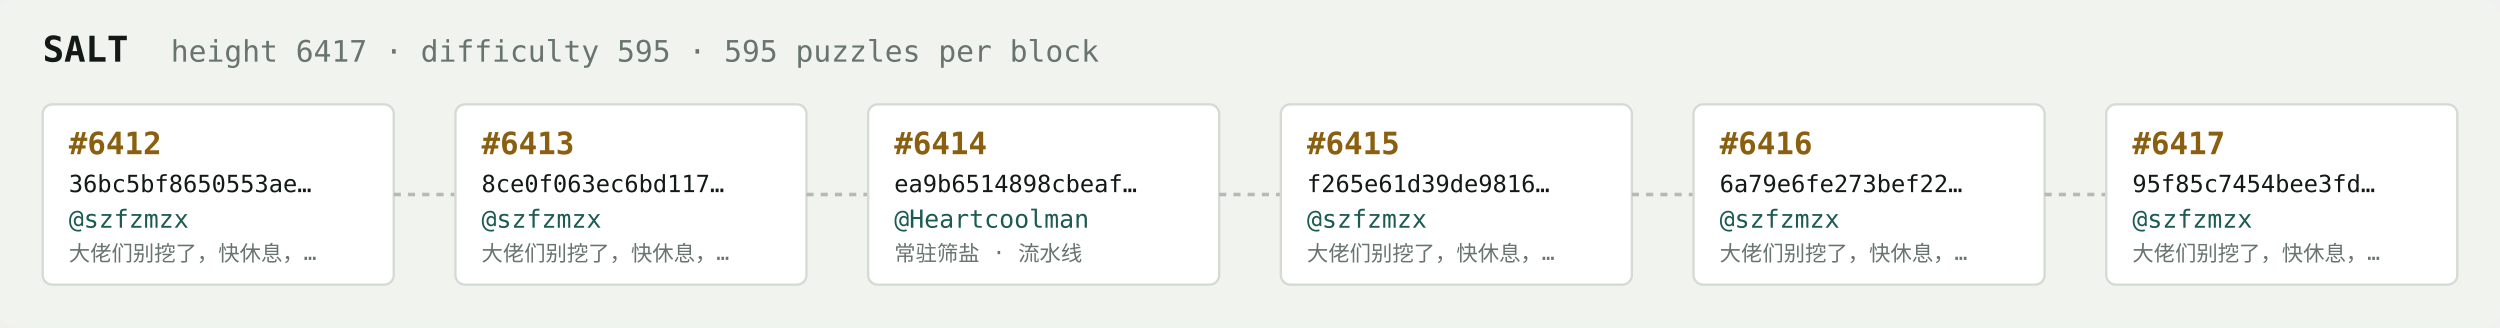
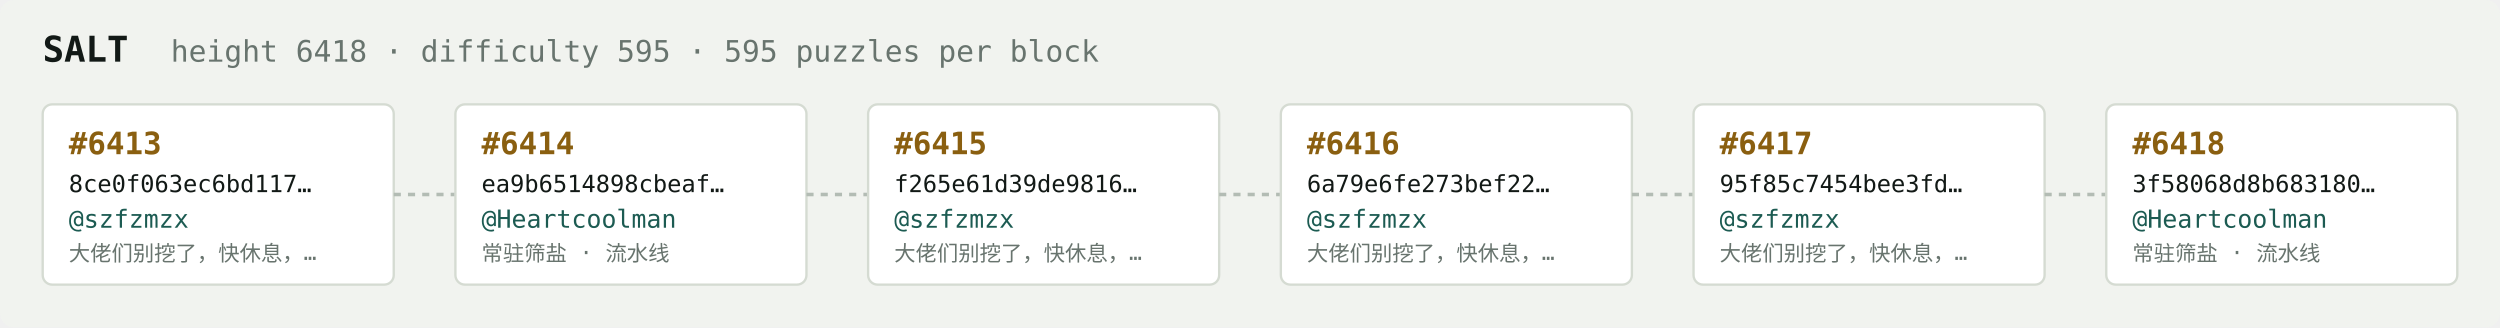
<svg xmlns="http://www.w3.org/2000/svg" width="1054" height="138" viewBox="0 0 1054 138" font-family="ui-monospace,SFMono-Regular,Menlo,monospace">
  <rect fill="#f1f3ef" width="1054" height="138" rx="6" />
  <text x="18" y="26" fill="#121916" font-size="15" font-weight="700">SALT</text>
-   <text x="72" y="26" fill="#68746e" font-size="12.5">height 6417 · difficulty 595 · 595 puzzles per block</text>
+   <text x="72" y="26" fill="#68746e" font-size="12.5">height 6418 · difficulty 595 · 595 puzzles per block</text>
  <rect x="18" y="44" width="148" height="76" rx="4" fill="#ffffff" stroke="#d5dbd2" stroke-width="1" />
-   <text x="29" y="65" fill="#8a5f10" font-size="13" font-weight="700">#6412</text>
-   <text x="29" y="81" fill="#121916" font-size="10">36bc5bf8650553ae…</text>
+   <text x="29" y="65" fill="#8a5f10" font-size="13" font-weight="700">#6413</text>
+   <text x="29" y="81" fill="#121916" font-size="10">8ce0f063ec6bd117…</text>
  <text x="29" y="96" fill="#1c5b52" font-size="10.5">@szfzmzx</text>
  <text x="29" y="110" fill="#68746e" font-size="9">大佬们别挖了，快休息，…</text>
  <line x1="166" y1="82.0" x2="192" y2="82.0" stroke="#b3bcb4" stroke-width="1.5" stroke-dasharray="3 3" />
  <rect x="192" y="44" width="148" height="76" rx="4" fill="#ffffff" stroke="#d5dbd2" stroke-width="1" />
-   <text x="203" y="65" fill="#8a5f10" font-size="13" font-weight="700">#6413</text>
-   <text x="203" y="81" fill="#121916" font-size="10">8ce0f063ec6bd117…</text>
-   <text x="203" y="96" fill="#1c5b52" font-size="10.5">@szfzmzx</text>
-   <text x="203" y="110" fill="#68746e" font-size="9">大佬们别挖了，快休息，…</text>
+   <text x="203" y="65" fill="#8a5f10" font-size="13" font-weight="700">#6414</text>
+   <text x="203" y="81" fill="#121916" font-size="10">ea9b6514898cbeaf…</text>
+   <text x="203" y="96" fill="#1c5b52" font-size="10.5">@Heartcoolman</text>
+   <text x="203" y="110" fill="#68746e" font-size="9">常驻筛盐 · 流水线</text>
  <line x1="340" y1="82.0" x2="366" y2="82.0" stroke="#b3bcb4" stroke-width="1.5" stroke-dasharray="3 3" />
  <rect x="366" y="44" width="148" height="76" rx="4" fill="#ffffff" stroke="#d5dbd2" stroke-width="1" />
-   <text x="377" y="65" fill="#8a5f10" font-size="13" font-weight="700">#6414</text>
-   <text x="377" y="81" fill="#121916" font-size="10">ea9b6514898cbeaf…</text>
-   <text x="377" y="96" fill="#1c5b52" font-size="10.5">@Heartcoolman</text>
-   <text x="377" y="110" fill="#68746e" font-size="9">常驻筛盐 · 流水线</text>
+   <text x="377" y="65" fill="#8a5f10" font-size="13" font-weight="700">#6415</text>
+   <text x="377" y="81" fill="#121916" font-size="10">f265e61d39de9816…</text>
+   <text x="377" y="96" fill="#1c5b52" font-size="10.5">@szfzmzx</text>
+   <text x="377" y="110" fill="#68746e" font-size="9">大佬们别挖了，快休息，…</text>
  <line x1="514" y1="82.0" x2="540" y2="82.0" stroke="#b3bcb4" stroke-width="1.5" stroke-dasharray="3 3" />
  <rect x="540" y="44" width="148" height="76" rx="4" fill="#ffffff" stroke="#d5dbd2" stroke-width="1" />
-   <text x="551" y="65" fill="#8a5f10" font-size="13" font-weight="700">#6415</text>
-   <text x="551" y="81" fill="#121916" font-size="10">f265e61d39de9816…</text>
+   <text x="551" y="65" fill="#8a5f10" font-size="13" font-weight="700">#6416</text>
+   <text x="551" y="81" fill="#121916" font-size="10">6a79e6fe273bef22…</text>
  <text x="551" y="96" fill="#1c5b52" font-size="10.5">@szfzmzx</text>
  <text x="551" y="110" fill="#68746e" font-size="9">大佬们别挖了，快休息，…</text>
  <line x1="688" y1="82.0" x2="714" y2="82.0" stroke="#b3bcb4" stroke-width="1.5" stroke-dasharray="3 3" />
  <rect x="714" y="44" width="148" height="76" rx="4" fill="#ffffff" stroke="#d5dbd2" stroke-width="1" />
-   <text x="725" y="65" fill="#8a5f10" font-size="13" font-weight="700">#6416</text>
-   <text x="725" y="81" fill="#121916" font-size="10">6a79e6fe273bef22…</text>
+   <text x="725" y="65" fill="#8a5f10" font-size="13" font-weight="700">#6417</text>
+   <text x="725" y="81" fill="#121916" font-size="10">95f85c7454bee3fd…</text>
  <text x="725" y="96" fill="#1c5b52" font-size="10.5">@szfzmzx</text>
  <text x="725" y="110" fill="#68746e" font-size="9">大佬们别挖了，快休息，…</text>
  <line x1="862" y1="82.0" x2="888" y2="82.0" stroke="#b3bcb4" stroke-width="1.5" stroke-dasharray="3 3" />
  <rect x="888" y="44" width="148" height="76" rx="4" fill="#ffffff" stroke="#d5dbd2" stroke-width="1" />
-   <text x="899" y="65" fill="#8a5f10" font-size="13" font-weight="700">#6417</text>
-   <text x="899" y="81" fill="#121916" font-size="10">95f85c7454bee3fd…</text>
-   <text x="899" y="96" fill="#1c5b52" font-size="10.5">@szfzmzx</text>
-   <text x="899" y="110" fill="#68746e" font-size="9">大佬们别挖了，快休息，…</text>
+   <text x="899" y="65" fill="#8a5f10" font-size="13" font-weight="700">#6418</text>
+   <text x="899" y="81" fill="#121916" font-size="10">3f58068d8b683180…</text>
+   <text x="899" y="96" fill="#1c5b52" font-size="10.5">@Heartcoolman</text>
+   <text x="899" y="110" fill="#68746e" font-size="9">常驻筛盐 · 流水线</text>
</svg>
